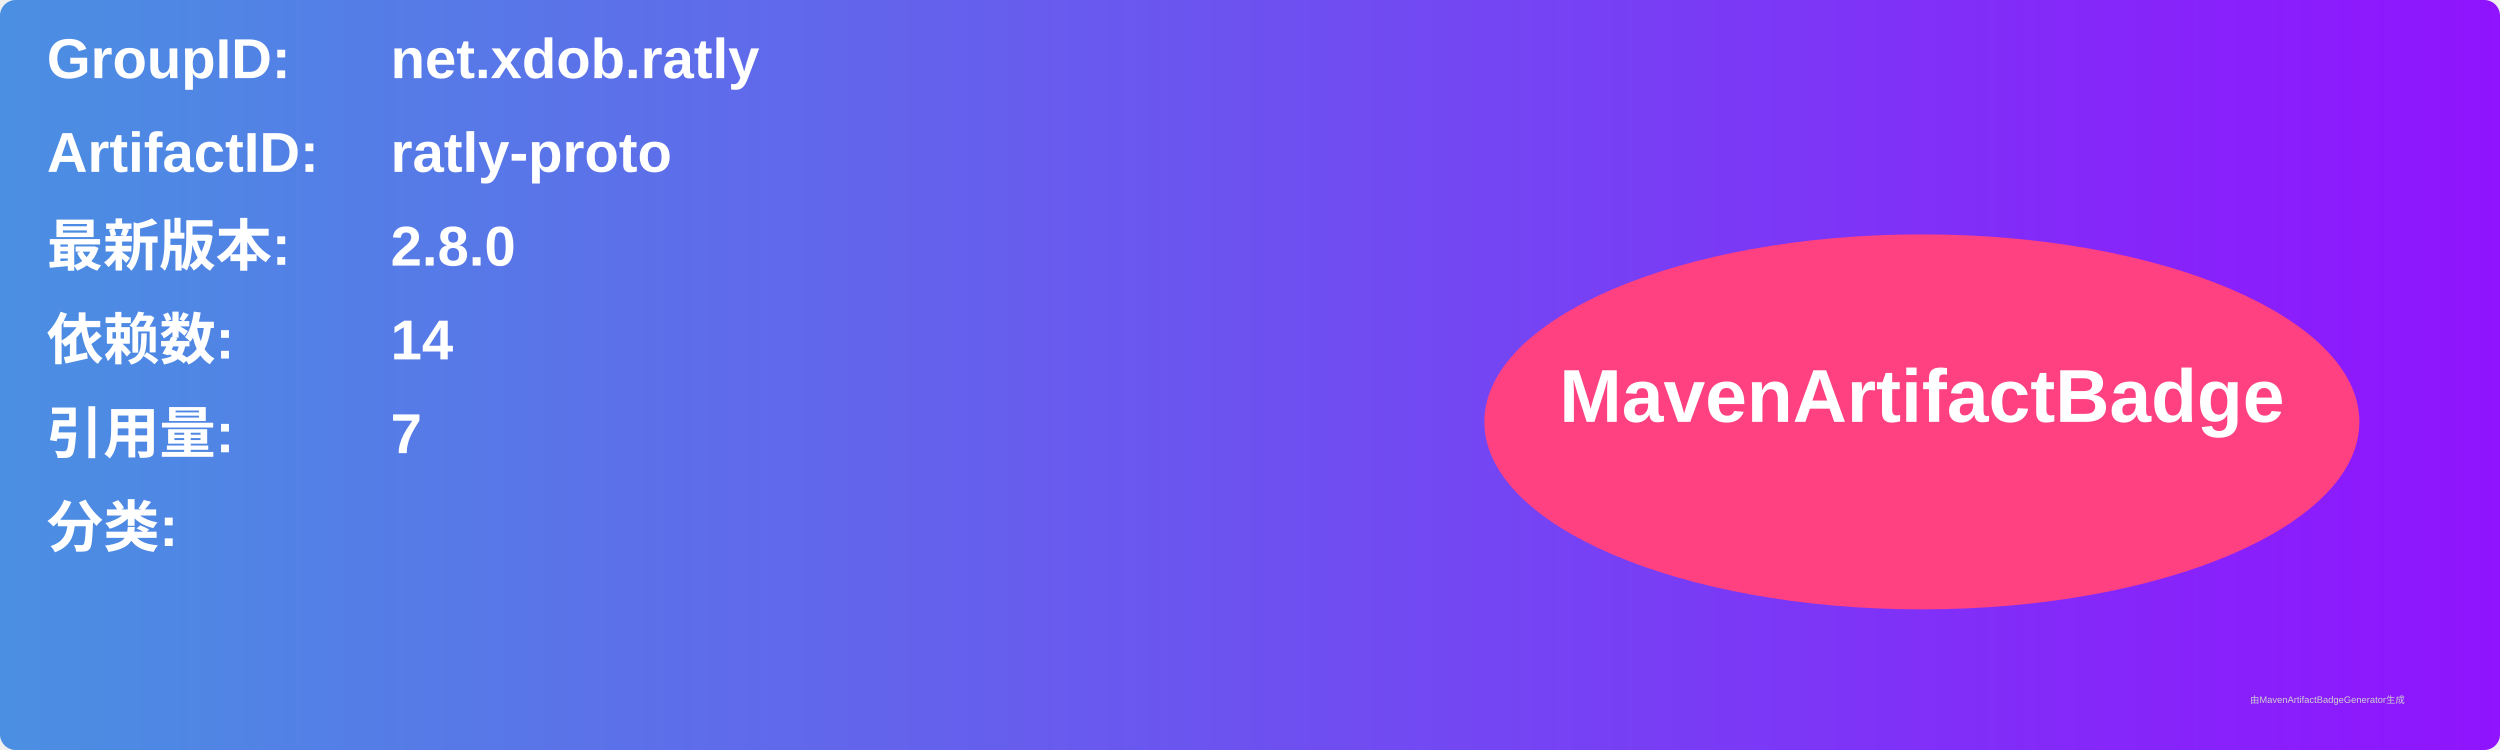
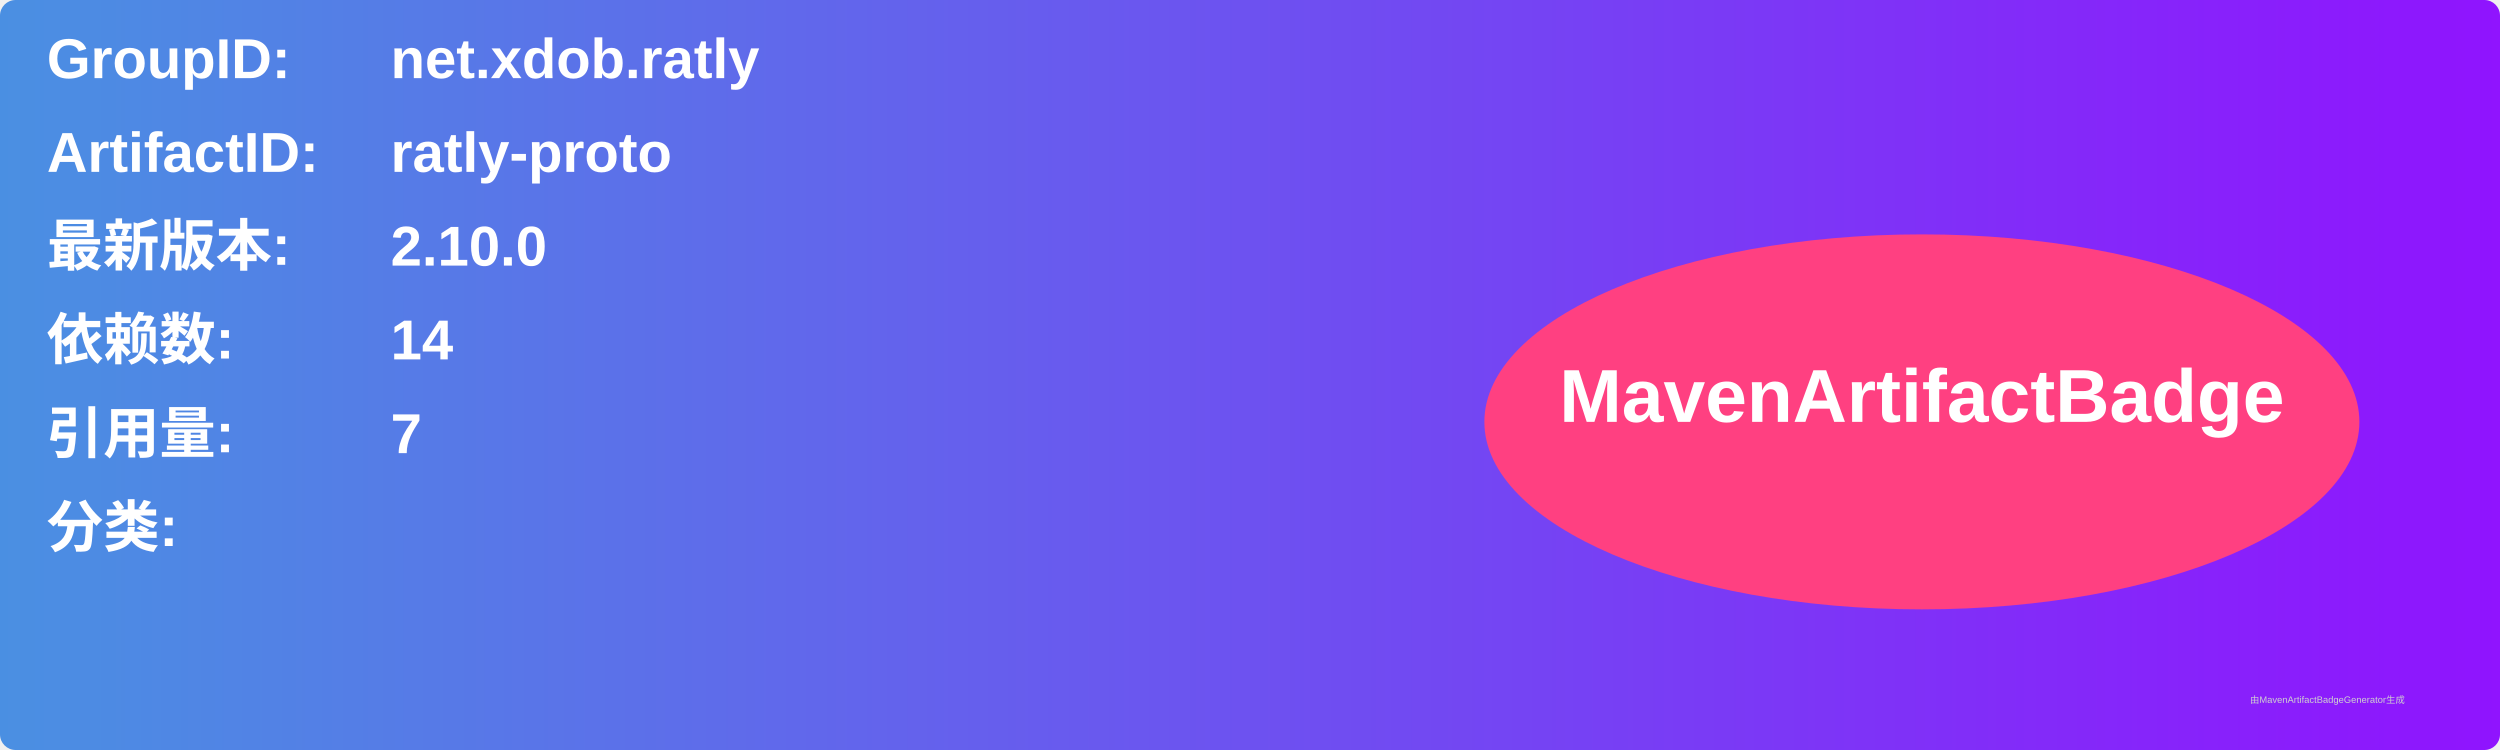
<svg xmlns="http://www.w3.org/2000/svg" width="800" height="240" viewBox="0 0 800 240">
  <linearGradient id="grad" x1="0%" y1="0%" x2="100%" y2="0%">
    <stop offset="0%" stop-color="#4a90e2" />
    <stop offset="100%" stop-color="#9013fe" />
  </linearGradient>
  <rect width="100%" height="100%" rx="5" ry="5" fill="url(#grad)" />
  <g transform="translate(15, 15)">
    <text x="0" y="10" font-family="Arial" font-size="18" fill="white" font-weight="bold" width="260">GroupID:</text>
    <text x="110" y="10" font-family="Arial" font-size="18" fill="white" font-weight="bold" width="460">net.xdob.ratly</text>
    <text x="0" y="40" font-family="Arial" font-size="18" fill="white" font-weight="bold" width="260">ArtifactID:</text>
    <text x="110" y="40" font-family="Arial" font-size="18" fill="white" font-weight="bold" width="460">ratly-proto</text>
    <text x="0" y="70" font-family="Arial" font-size="18" fill="white" font-weight="bold">最新版本:</text>
    <text x="110" y="70" font-family="Arial" font-size="18" fill="white" font-weight="bold">
-       <tspan font-weight="bold">2.8.0</tspan>
+       <tspan font-weight="bold">2.10.0</tspan>
    </text>
    <text x="0" y="100" font-family="Arial" font-size="18" fill="white" font-weight="bold">依赖数: </text>
    <text x="110" y="100" font-family="Arial" font-size="18" fill="white">
      <tspan font-weight="bold">14</tspan>
    </text>
    <text x="0" y="130" font-family="Arial" font-size="18" fill="white" font-weight="bold">引用量: </text>
    <text x="110" y="130" font-family="Arial" font-size="18" fill="white">
      <tspan font-weight="bold">7</tspan>
    </text>
    <text x="0" y="160" font-family="Arial" font-size="18" fill="white" font-weight="bold">分类:</text>
    <text x="10" y="190" font-family="Arial" font-size="10" fill="white">
      <tspan font-weight="bold" />
    </text>
    <ellipse cx="600" cy="120" rx="140" ry="60" fill="#ff4081" />
    <text x="600" y="120" text-anchor="middle" font-family="Arial" font-size="24" fill="white" font-weight="bold">MavenArtifactBadge</text>
  </g>
  <text x="720" y="225" font-family="Arial" font-size="3" fill="#d0d0d0">由MavenArtifactBadgeGenerator生成</text>
</svg>
